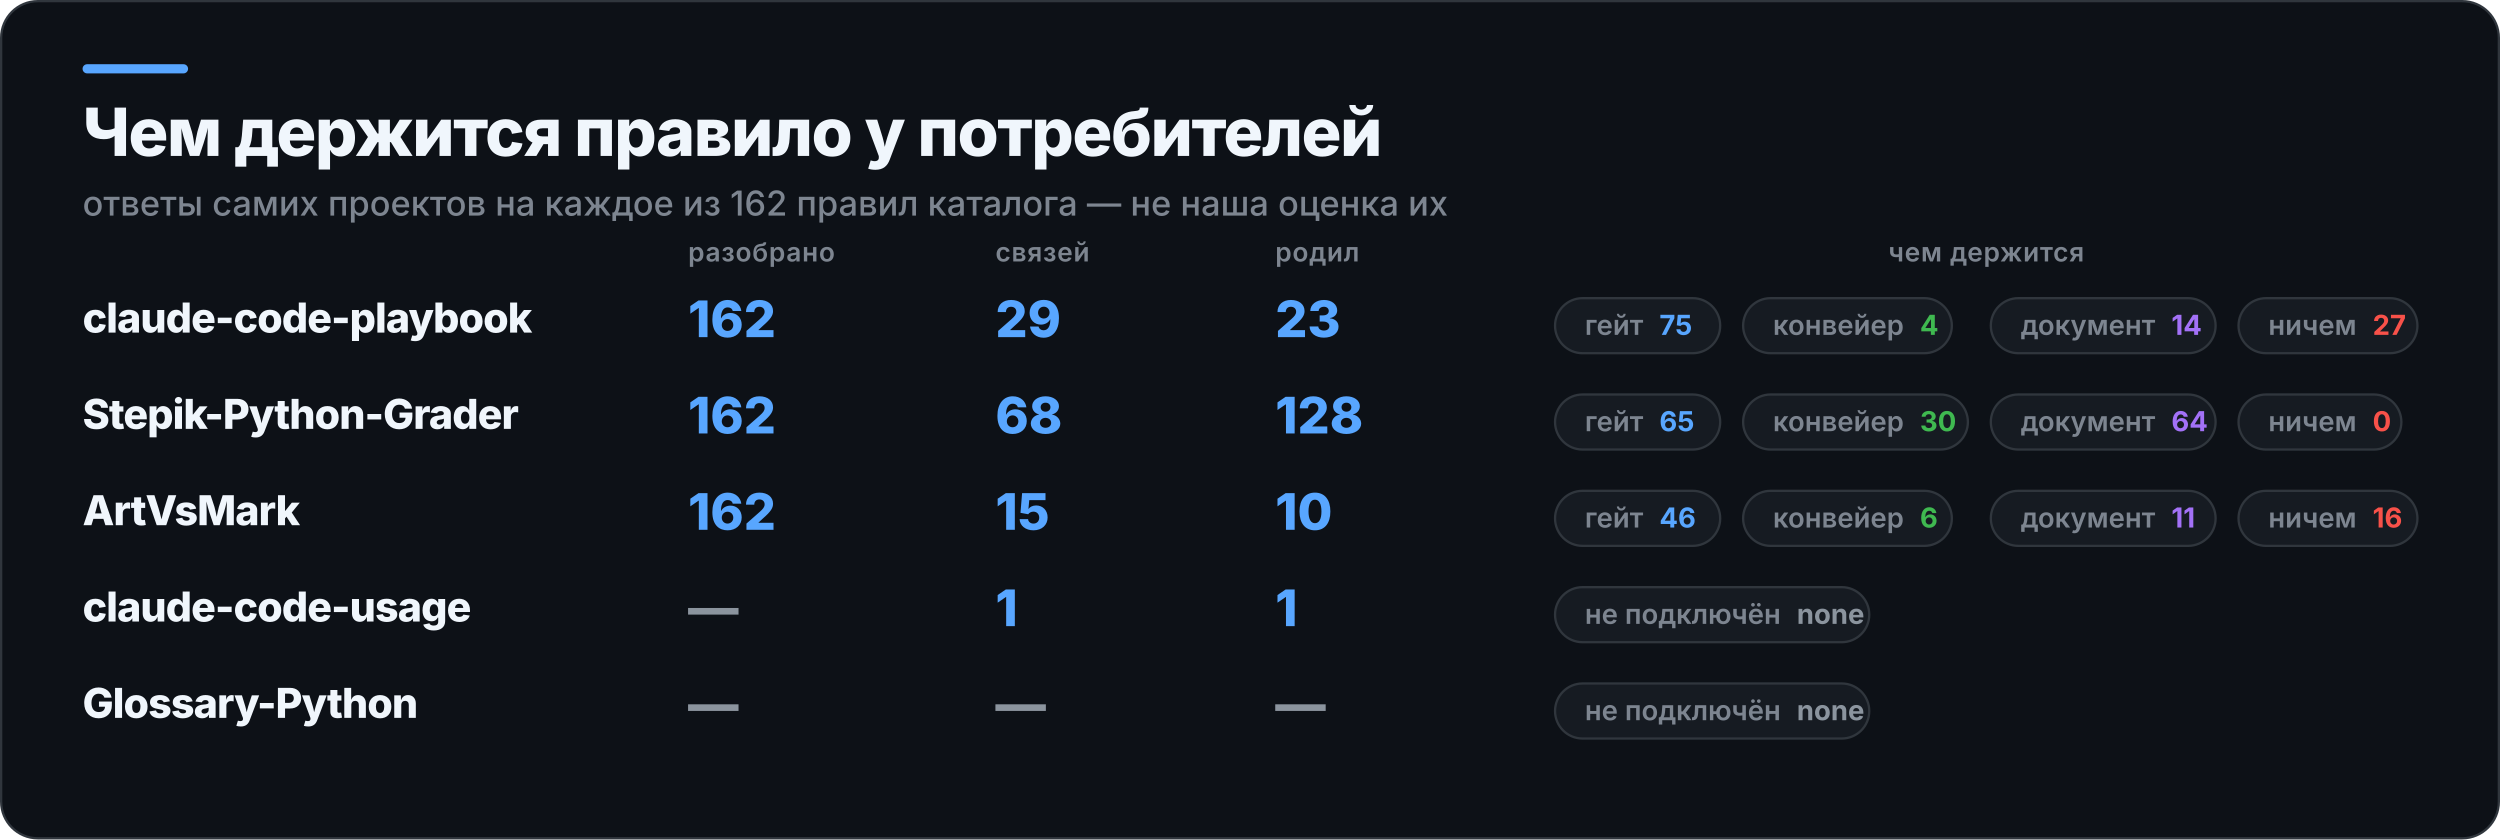
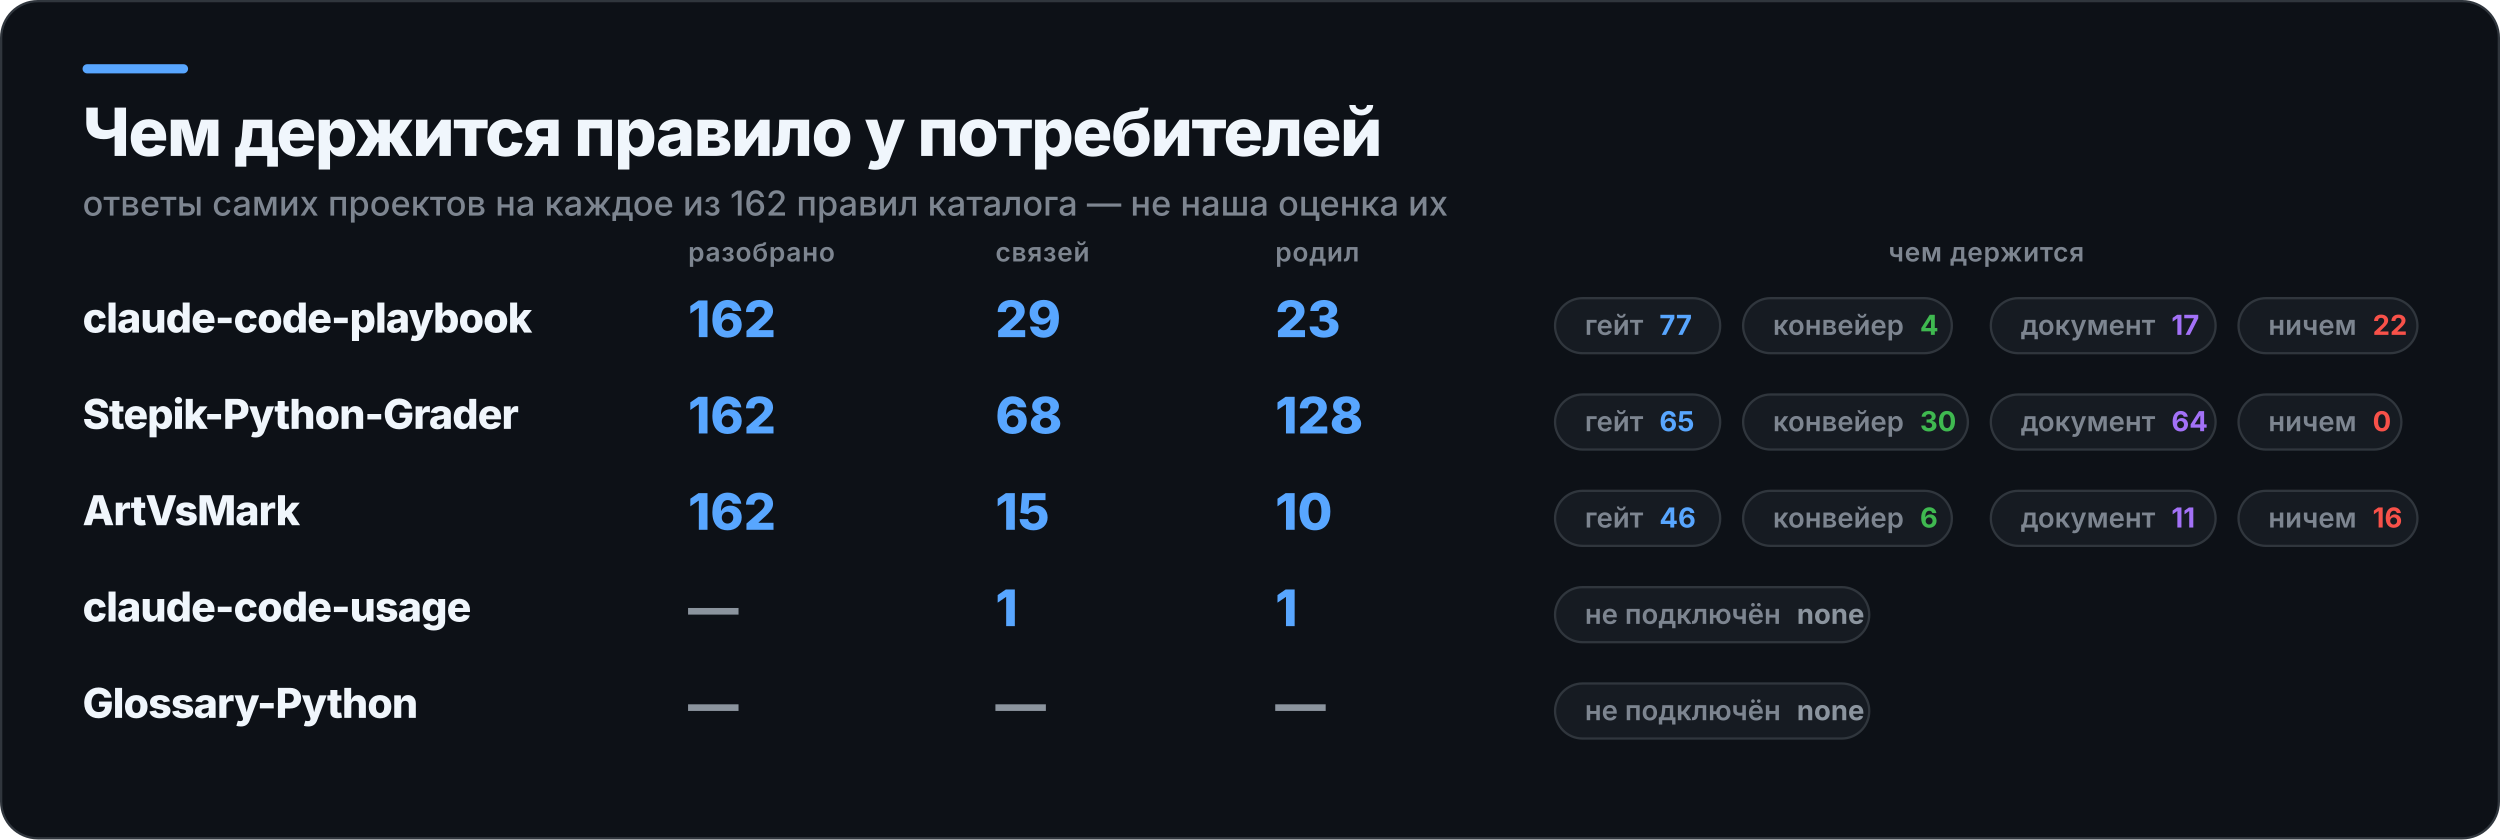
<svg xmlns="http://www.w3.org/2000/svg" width="1090" height="366" viewBox="0 0 1090 366" role="img" aria-label="Чем держится правило у потребителей">
  <rect x="0.5" y="0.5" width="1089" height="365" rx="16" fill="#0D1117" stroke="#30363D" />
  <rect x="36" y="28" width="46" height="4" rx="2" fill="#58A6FF" />
  <text x="36" y="68" fill="#F0F6FC" font-family="Inter,Segoe UI,Helvetica,Arial,sans-serif" font-size="29" font-weight="800" letter-spacing="-0.6">Чем держится правило у потребителей</text>
  <text x="36" y="94" fill="#7D8590" font-family="Inter,Segoe UI,Helvetica,Arial,sans-serif" font-size="15" font-weight="500">ответы самих проектов на каждое из 162 правил каталога — не наша оценка их</text>
  <text x="300" y="114" fill="#7D8590" font-family="Inter,Segoe UI,Helvetica,Arial,sans-serif" font-size="11.5" font-weight="600" letter-spacing="0.3">разобрано</text>
  <text x="434" y="114" fill="#7D8590" font-family="Inter,Segoe UI,Helvetica,Arial,sans-serif" font-size="11.5" font-weight="600" letter-spacing="0.3">связей</text>
  <text x="556" y="114" fill="#7D8590" font-family="Inter,Segoe UI,Helvetica,Arial,sans-serif" font-size="11.5" font-weight="600" letter-spacing="0.3">родил</text>
  <text x="866" y="114" fill="#7D8590" font-family="Inter,Segoe UI,Helvetica,Arial,sans-serif" font-size="11.5" font-weight="600" letter-spacing="0.3" text-anchor="middle">чем держится</text>
  <text x="36" y="145" fill="#F0F6FC" font-family="Inter,Segoe UI,Helvetica,Arial,sans-serif" font-size="18" font-weight="800" letter-spacing="-0.4">claude-code-playbook</text>
  <text x="300" y="147" fill="#58A6FF" font-family="Inter,Segoe UI,Helvetica,Arial,sans-serif" font-size="22" font-weight="800">162</text>
  <text x="434" y="147" fill="#58A6FF" font-family="Inter,Segoe UI,Helvetica,Arial,sans-serif" font-size="22" font-weight="800">29</text>
  <text x="556" y="147" fill="#58A6FF" font-family="Inter,Segoe UI,Helvetica,Arial,sans-serif" font-size="22" font-weight="800">23</text>
  <rect x="678" y="130" width="72" height="24" rx="12" fill="#161B22" stroke="#30363D" />
-   <text x="691" y="146" fill="#7D8590" font-family="Inter,Segoe UI,Helvetica,Arial,sans-serif" font-size="12" font-weight="600">гейт<tspan fill="#58A6FF" font-weight="700" dx="7">75</tspan>
+   <text x="691" y="146" fill="#7D8590" font-family="Inter,Segoe UI,Helvetica,Arial,sans-serif" font-size="12" font-weight="600">гейт<tspan fill="#58A6FF" font-weight="700" dx="7">77</tspan>
  </text>
  <rect x="760" y="130" width="91" height="24" rx="12" fill="#161B22" stroke="#30363D" />
  <text x="773" y="146" fill="#7D8590" font-family="Inter,Segoe UI,Helvetica,Arial,sans-serif" font-size="12" font-weight="600">конвейер<tspan fill="#3FB950" font-weight="700" dx="7">4</tspan>
  </text>
  <rect x="868" y="130" width="98" height="24" rx="12" fill="#161B22" stroke="#30363D" />
-   <text x="881" y="146" fill="#7D8590" font-family="Inter,Segoe UI,Helvetica,Arial,sans-serif" font-size="12" font-weight="600">документ<tspan fill="#A371F7" font-weight="700" dx="7">14</tspan>
+   <text x="881" y="146" fill="#7D8590" font-family="Inter,Segoe UI,Helvetica,Arial,sans-serif" font-size="12" font-weight="600">документ<tspan fill="#A371F7" font-weight="700" dx="7">17</tspan>
  </text>
  <rect x="976" y="130" width="78" height="24" rx="12" fill="#161B22" stroke="#30363D" />
-   <text x="989" y="146" fill="#7D8590" font-family="Inter,Segoe UI,Helvetica,Arial,sans-serif" font-size="12" font-weight="600">ничем<tspan fill="#F85149" font-weight="700" dx="7">27</tspan>
+   <text x="989" y="146" fill="#7D8590" font-family="Inter,Segoe UI,Helvetica,Arial,sans-serif" font-size="12" font-weight="600">ничем<tspan fill="#F85149" font-weight="700" dx="7">22</tspan>
  </text>
  <text x="36" y="187" fill="#F0F6FC" font-family="Inter,Segoe UI,Helvetica,Arial,sans-serif" font-size="18" font-weight="800" letter-spacing="-0.4">Stepik-Python-Grader</text>
  <text x="300" y="189" fill="#58A6FF" font-family="Inter,Segoe UI,Helvetica,Arial,sans-serif" font-size="22" font-weight="800">162</text>
  <text x="434" y="189" fill="#58A6FF" font-family="Inter,Segoe UI,Helvetica,Arial,sans-serif" font-size="22" font-weight="800">68</text>
  <text x="556" y="189" fill="#58A6FF" font-family="Inter,Segoe UI,Helvetica,Arial,sans-serif" font-size="22" font-weight="800">128</text>
  <rect x="678" y="172" width="72" height="24" rx="12" fill="#161B22" stroke="#30363D" />
  <text x="691" y="188" fill="#7D8590" font-family="Inter,Segoe UI,Helvetica,Arial,sans-serif" font-size="12" font-weight="600">гейт<tspan fill="#58A6FF" font-weight="700" dx="7">65</tspan>
  </text>
  <rect x="760" y="172" width="98" height="24" rx="12" fill="#161B22" stroke="#30363D" />
  <text x="773" y="188" fill="#7D8590" font-family="Inter,Segoe UI,Helvetica,Arial,sans-serif" font-size="12" font-weight="600">конвейер<tspan fill="#3FB950" font-weight="700" dx="7">30</tspan>
  </text>
  <rect x="868" y="172" width="98" height="24" rx="12" fill="#161B22" stroke="#30363D" />
  <text x="881" y="188" fill="#7D8590" font-family="Inter,Segoe UI,Helvetica,Arial,sans-serif" font-size="12" font-weight="600">документ<tspan fill="#A371F7" font-weight="700" dx="7">64</tspan>
  </text>
  <rect x="976" y="172" width="71" height="24" rx="12" fill="#161B22" stroke="#30363D" />
  <text x="989" y="188" fill="#7D8590" font-family="Inter,Segoe UI,Helvetica,Arial,sans-serif" font-size="12" font-weight="600">ничем<tspan fill="#F85149" font-weight="700" dx="7">0</tspan>
  </text>
  <text x="36" y="229" fill="#F0F6FC" font-family="Inter,Segoe UI,Helvetica,Arial,sans-serif" font-size="18" font-weight="800" letter-spacing="-0.4">ArtVsMark</text>
  <text x="300" y="231" fill="#58A6FF" font-family="Inter,Segoe UI,Helvetica,Arial,sans-serif" font-size="22" font-weight="800">162</text>
  <text x="434" y="231" fill="#58A6FF" font-family="Inter,Segoe UI,Helvetica,Arial,sans-serif" font-size="22" font-weight="800">15</text>
  <text x="556" y="231" fill="#58A6FF" font-family="Inter,Segoe UI,Helvetica,Arial,sans-serif" font-size="22" font-weight="800">10</text>
  <rect x="678" y="214" width="72" height="24" rx="12" fill="#161B22" stroke="#30363D" />
  <text x="691" y="230" fill="#7D8590" font-family="Inter,Segoe UI,Helvetica,Arial,sans-serif" font-size="12" font-weight="600">гейт<tspan fill="#58A6FF" font-weight="700" dx="7">46</tspan>
  </text>
  <rect x="760" y="214" width="91" height="24" rx="12" fill="#161B22" stroke="#30363D" />
  <text x="773" y="230" fill="#7D8590" font-family="Inter,Segoe UI,Helvetica,Arial,sans-serif" font-size="12" font-weight="600">конвейер<tspan fill="#3FB950" font-weight="700" dx="7">6</tspan>
  </text>
  <rect x="868" y="214" width="98" height="24" rx="12" fill="#161B22" stroke="#30363D" />
  <text x="881" y="230" fill="#7D8590" font-family="Inter,Segoe UI,Helvetica,Arial,sans-serif" font-size="12" font-weight="600">документ<tspan fill="#A371F7" font-weight="700" dx="7">11</tspan>
  </text>
  <rect x="976" y="214" width="78" height="24" rx="12" fill="#161B22" stroke="#30363D" />
  <text x="989" y="230" fill="#7D8590" font-family="Inter,Segoe UI,Helvetica,Arial,sans-serif" font-size="12" font-weight="600">ничем<tspan fill="#F85149" font-weight="700" dx="7">16</tspan>
  </text>
  <text x="36" y="271" fill="#F0F6FC" font-family="Inter,Segoe UI,Helvetica,Arial,sans-serif" font-size="18" font-weight="800" letter-spacing="-0.4">claude-code-usage</text>
  <text x="300" y="273" fill="#8B949E" font-family="Inter,Segoe UI,Helvetica,Arial,sans-serif" font-size="22" font-weight="800">—</text>
  <text x="434" y="273" fill="#58A6FF" font-family="Inter,Segoe UI,Helvetica,Arial,sans-serif" font-size="22" font-weight="800">1</text>
  <text x="556" y="273" fill="#58A6FF" font-family="Inter,Segoe UI,Helvetica,Arial,sans-serif" font-size="22" font-weight="800">1</text>
  <rect x="678" y="256" width="137" height="24" rx="12" fill="#161B22" stroke="#30363D" />
  <text x="691" y="272" fill="#7D8590" font-family="Inter,Segoe UI,Helvetica,Arial,sans-serif" font-size="12" font-weight="600">не подключён<tspan fill="#8B949E" font-weight="700" dx="7">none</tspan>
  </text>
  <text x="36" y="313" fill="#F0F6FC" font-family="Inter,Segoe UI,Helvetica,Arial,sans-serif" font-size="18" font-weight="800" letter-spacing="-0.4">Glossary-Python</text>
  <text x="300" y="315" fill="#8B949E" font-family="Inter,Segoe UI,Helvetica,Arial,sans-serif" font-size="22" font-weight="800">—</text>
  <text x="434" y="315" fill="#8B949E" font-family="Inter,Segoe UI,Helvetica,Arial,sans-serif" font-size="22" font-weight="800">—</text>
  <text x="556" y="315" fill="#8B949E" font-family="Inter,Segoe UI,Helvetica,Arial,sans-serif" font-size="22" font-weight="800">—</text>
  <rect x="678" y="298" width="137" height="24" rx="12" fill="#161B22" stroke="#30363D" />
  <text x="691" y="314" fill="#7D8590" font-family="Inter,Segoe UI,Helvetica,Arial,sans-serif" font-size="12" font-weight="600">не подключён<tspan fill="#8B949E" font-weight="700" dx="7">none</tspan>
  </text>
</svg>
